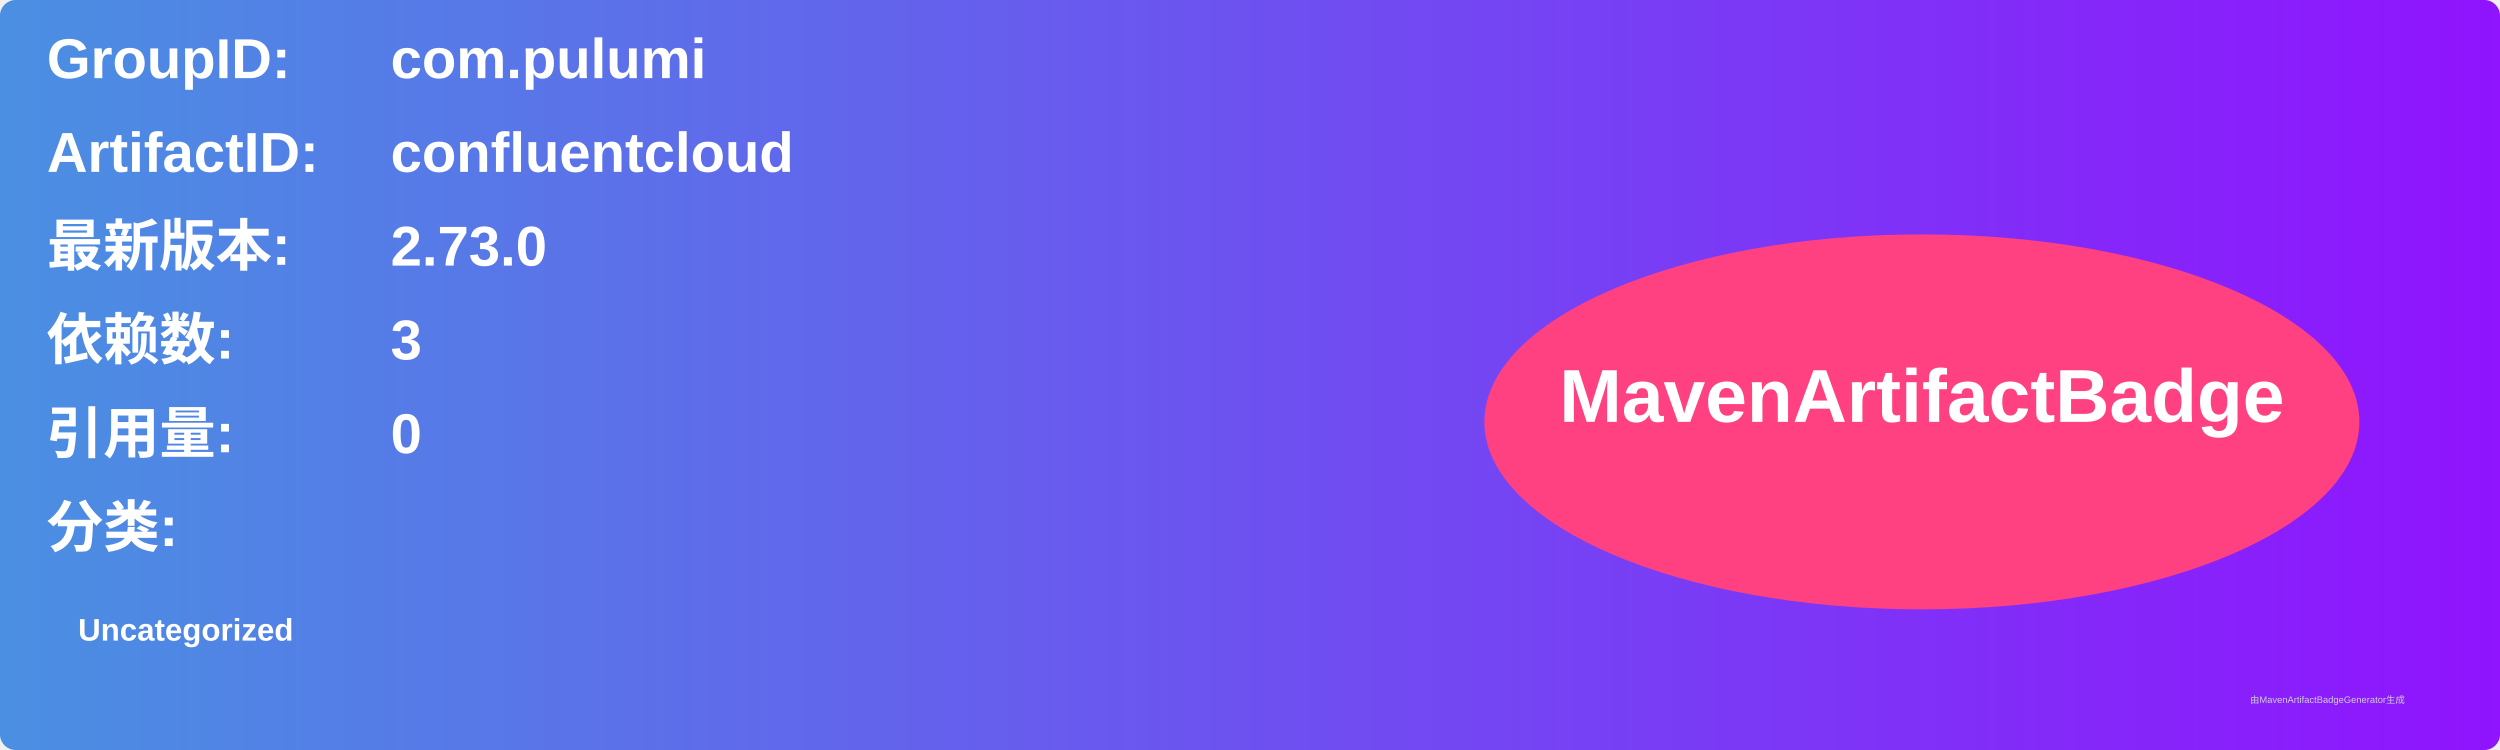
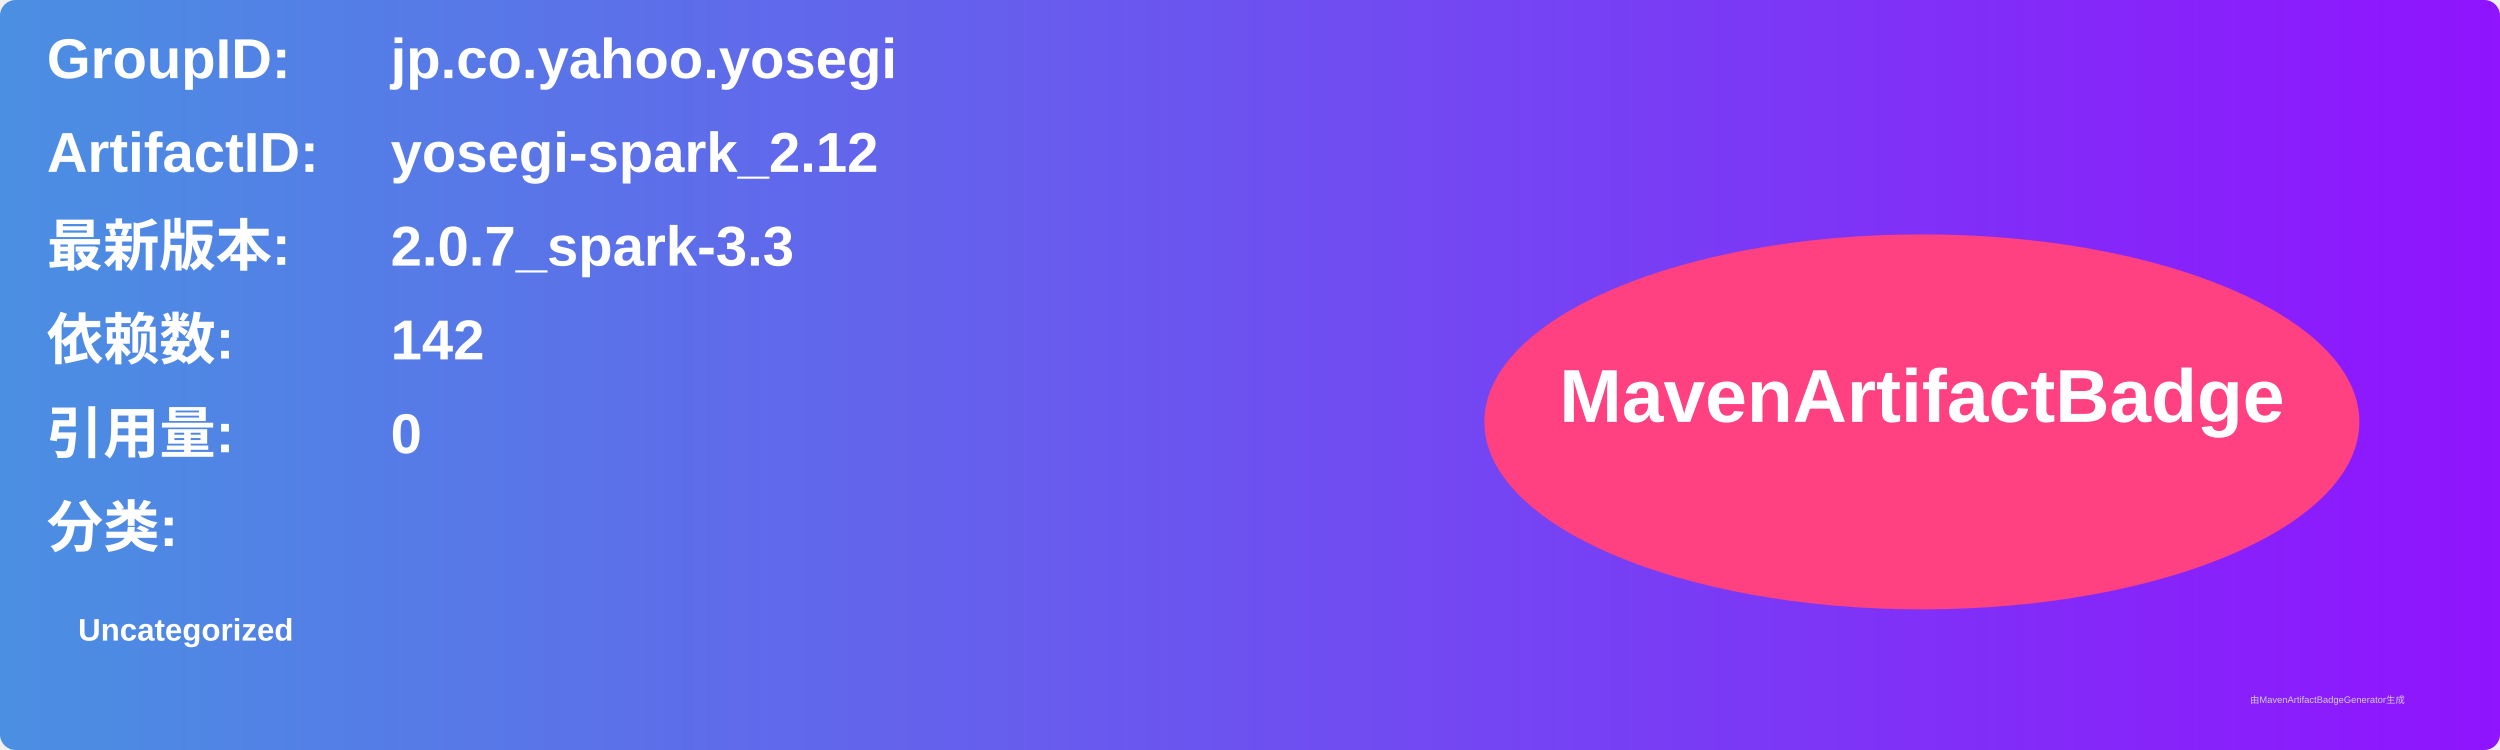
<svg xmlns="http://www.w3.org/2000/svg" width="800" height="240" viewBox="0 0 800 240">
  <linearGradient id="grad" x1="0%" y1="0%" x2="100%" y2="0%">
    <stop offset="0%" stop-color="#4a90e2" />
    <stop offset="100%" stop-color="#9013fe" />
  </linearGradient>
  <rect width="100%" height="100%" rx="5" ry="5" fill="url(#grad)" />
  <g transform="translate(15, 15)">
    <text x="0" y="10" font-family="Arial" font-size="18" fill="white" font-weight="bold" width="260">GroupID:</text>
-     <text x="110" y="10" font-family="Arial" font-size="18" fill="white" font-weight="bold" width="460">com.pulumi</text>
+     <text x="110" y="10" font-family="Arial" font-size="18" fill="white" font-weight="bold" width="460">jp.co.yahoo.yosegi</text>
    <text x="0" y="40" font-family="Arial" font-size="18" fill="white" font-weight="bold" width="260">ArtifactID:</text>
-     <text x="110" y="40" font-family="Arial" font-size="18" fill="white" font-weight="bold" width="460">confluentcloud</text>
+     <text x="110" y="40" font-family="Arial" font-size="18" fill="white" font-weight="bold" width="460">yosegi-spark_2.12</text>
    <text x="0" y="70" font-family="Arial" font-size="18" fill="white" font-weight="bold">最新版本:</text>
    <text x="110" y="70" font-family="Arial" font-size="18" fill="white" font-weight="bold">
-       <tspan font-weight="bold">2.73.0</tspan>
+       <tspan font-weight="bold">2.0.7_spark-3.3</tspan>
    </text>
    <text x="0" y="100" font-family="Arial" font-size="18" fill="white" font-weight="bold">依赖数: </text>
    <text x="110" y="100" font-family="Arial" font-size="18" fill="white">
-       <tspan font-weight="bold">3</tspan>
+       <tspan font-weight="bold">142</tspan>
    </text>
    <text x="0" y="130" font-family="Arial" font-size="18" fill="white" font-weight="bold">引用量: </text>
    <text x="110" y="130" font-family="Arial" font-size="18" fill="white">
      <tspan font-weight="bold">0</tspan>
    </text>
    <text x="0" y="160" font-family="Arial" font-size="18" fill="white" font-weight="bold">分类:</text>
    <text x="10" y="190" font-family="Arial" font-size="10" fill="white">
      <tspan font-weight="bold">Uncategorized</tspan>
    </text>
    <ellipse cx="600" cy="120" rx="140" ry="60" fill="#ff4081" />
    <text x="600" y="120" text-anchor="middle" font-family="Arial" font-size="24" fill="white" font-weight="bold">MavenArtifactBadge</text>
  </g>
  <text x="720" y="225" font-family="Arial" font-size="3" fill="#d0d0d0">由MavenArtifactBadgeGenerator生成</text>
</svg>
